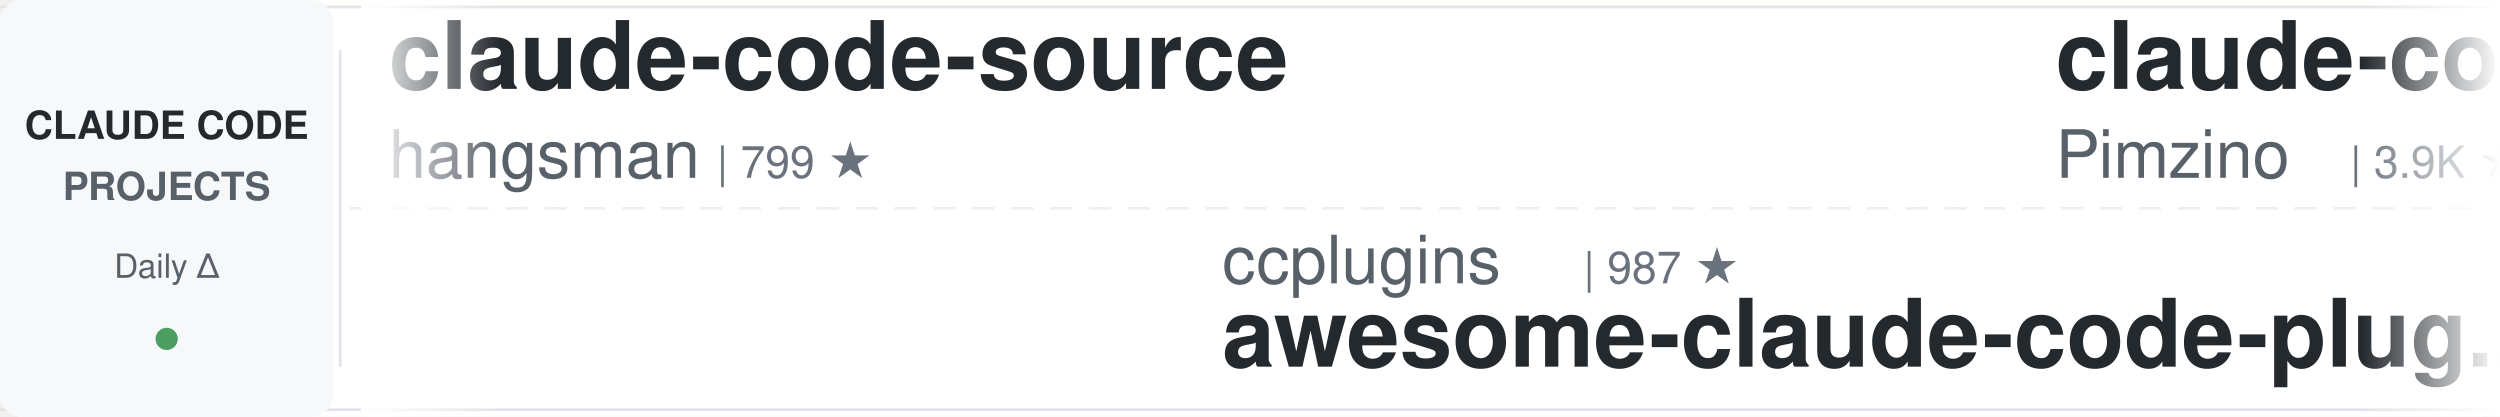
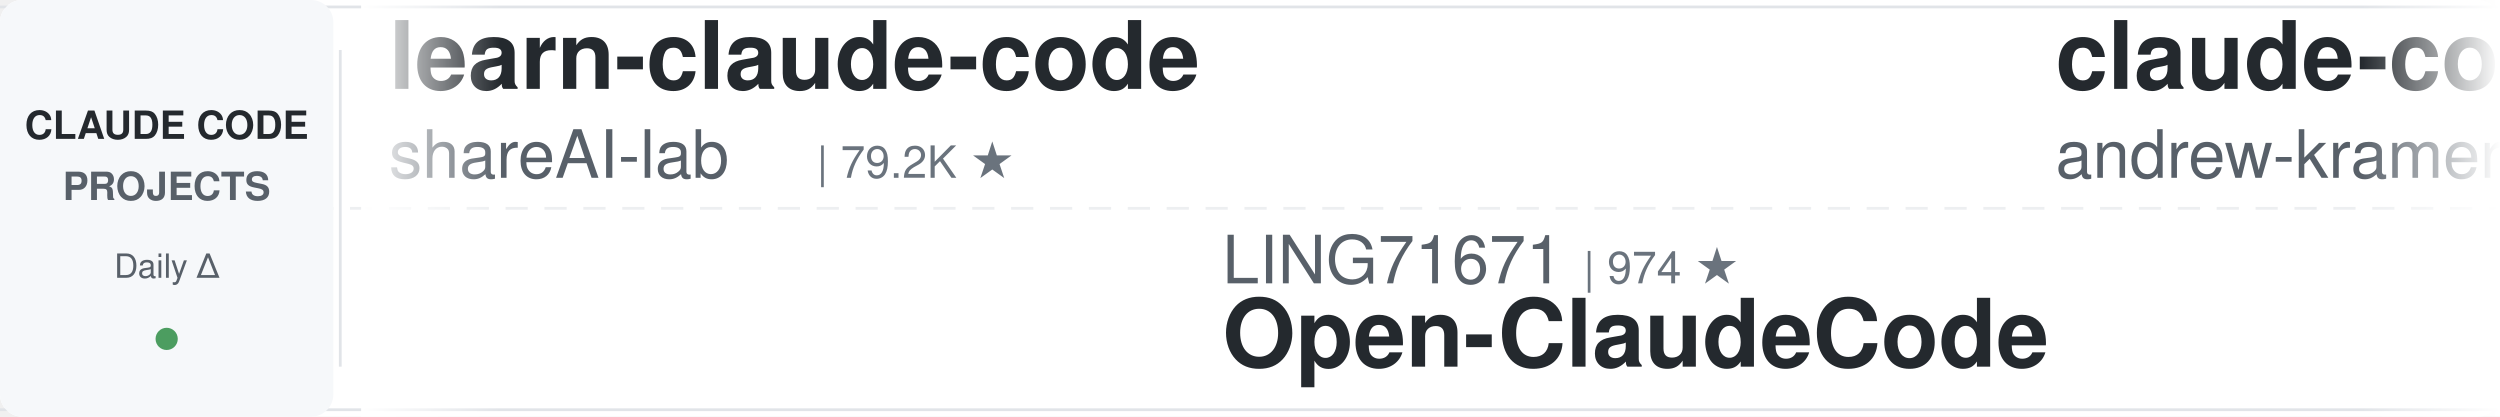
<svg xmlns="http://www.w3.org/2000/svg" width="900" height="150">
  <defs>
    <linearGradient id="leftFade" x1="0%" y1="0%" x2="100%" y2="0%">
      <stop offset="0%" style="stop-color:#ffffff;stop-opacity:1" />
      <stop offset="100%" style="stop-color:#ffffff;stop-opacity:0" />
    </linearGradient>
    <linearGradient id="rightFade" x1="0%" y1="0%" x2="100%" y2="0%">
      <stop offset="0%" style="stop-color:#ffffff;stop-opacity:0" />
      <stop offset="100%" style="stop-color:#ffffff;stop-opacity:1" />
    </linearGradient>
  </defs>
  <rect width="900" height="150" fill="#ffffff" rx="8" />
  <rect x="0" y="2" width="900" height="1" fill="#e1e4e8" />
  <rect x="0" y="147" width="900" height="1" fill="#e1e4e8" />
  <line x1="0" y1="75" x2="900" y2="75" stroke="#e1e4e8" stroke-width="1" stroke-dasharray="8 6" opacity="0.6" />
  <rect x="0" y="0" width="120" height="150" fill="#f6f8fa" rx="8" />
  <text x="60" y="50" font-family="-apple-system, BlinkMacSystemFont, 'Segoe UI', Helvetica, Arial, sans-serif" font-size="14" font-weight="600" fill="#24292e" text-anchor="middle">CLAUDE CODE</text>
  <text x="60" y="72" font-family="-apple-system, BlinkMacSystemFont, 'Segoe UI', Helvetica, Arial, sans-serif" font-size="14" font-weight="600" fill="#586069" text-anchor="middle">PROJECTS</text>
  <text x="60" y="100" font-family="-apple-system, BlinkMacSystemFont, 'Segoe UI', Helvetica, Arial, sans-serif" font-size="12" font-weight="500" fill="#586069" text-anchor="middle">Daily Δ</text>
  <circle cx="60" cy="122" r="4" fill="#22863a" opacity="0.8" />
  <rect x="122" y="18" width="1" height="114" fill="#e1e4e8" />
  <clipPath id="tickerClip">
    <rect x="130" y="0" width="770" height="150" />
  </clipPath>
  <g clip-path="url(#tickerClip)">
    <g id="tickerItems">
      <animateTransform attributeName="transform" attributeType="XML" type="translate" from="0 0" to="-3000 0" dur="54s" repeatCount="indefinite" />
      <g transform="translate(0, 0)">
-         <text x="140" y="32" font-family="-apple-system, BlinkMacSystemFont, 'Segoe UI', Helvetica, Arial, sans-serif" font-size="34" font-weight="600" fill="#24292e">claude-code-source</text>
-         <text x="140" y="64" font-family="-apple-system, BlinkMacSystemFont, 'Segoe UI', Helvetica, Arial, sans-serif" font-size="24" font-weight="400" fill="#586069">hangsman</text>
-         <text x="258" y="64" font-family="-apple-system, BlinkMacSystemFont, 'Segoe UI', Helvetica, Arial, sans-serif" font-size="16" font-weight="500" fill="#6a737d">| 799 ★</text>
+         <text x="140" y="32" font-family="-apple-system, BlinkMacSystemFont, 'Segoe UI', Helvetica, Arial, sans-serif" font-size="34" font-weight="600" fill="#24292e">learn-claude-code</text>
+         <text x="140" y="64" font-family="-apple-system, BlinkMacSystemFont, 'Segoe UI', Helvetica, Arial, sans-serif" font-size="24" font-weight="400" fill="#586069">shareAI-lab</text>
+         <text x="294" y="64" font-family="-apple-system, BlinkMacSystemFont, 'Segoe UI', Helvetica, Arial, sans-serif" font-size="16" font-weight="500" fill="#6a737d">| 79.2K ★</text>
      </g>
      <g transform="translate(300, 0)">
-         <text x="140" y="102" font-family="-apple-system, BlinkMacSystemFont, 'Segoe UI', Helvetica, Arial, sans-serif" font-size="24" font-weight="400" fill="#586069">ccplugins</text>
-         <text x="270" y="102" font-family="-apple-system, BlinkMacSystemFont, 'Segoe UI', Helvetica, Arial, sans-serif" font-size="16" font-weight="500" fill="#6a737d">| 987 ★</text>
-         <text x="140" y="132" font-family="-apple-system, BlinkMacSystemFont, 'Segoe UI', Helvetica, Arial, sans-serif" font-size="34" font-weight="600" fill="#24292e">awesome-claude-code-plug...</text>
+         <text x="140" y="102" font-family="-apple-system, BlinkMacSystemFont, 'Segoe UI', Helvetica, Arial, sans-serif" font-size="24" font-weight="400" fill="#586069">LING71671</text>
+         <text x="270" y="102" font-family="-apple-system, BlinkMacSystemFont, 'Segoe UI', Helvetica, Arial, sans-serif" font-size="16" font-weight="500" fill="#6a737d">| 974 ★</text>
+         <text x="140" y="132" font-family="-apple-system, BlinkMacSystemFont, 'Segoe UI', Helvetica, Arial, sans-serif" font-size="34" font-weight="600" fill="#24292e">Open-ClaudeCode</text>
      </g>
      <g transform="translate(600, 0)">
-         <text x="140" y="32" font-family="-apple-system, BlinkMacSystemFont, 'Segoe UI', Helvetica, Arial, sans-serif" font-size="34" font-weight="600" fill="#24292e">claude-code-spec-workflo...</text>
-         <text x="140" y="64" font-family="-apple-system, BlinkMacSystemFont, 'Segoe UI', Helvetica, Arial, sans-serif" font-size="24" font-weight="400" fill="#586069">Pimzino</text>
-         <text x="246" y="64" font-family="-apple-system, BlinkMacSystemFont, 'Segoe UI', Helvetica, Arial, sans-serif" font-size="16" font-weight="500" fill="#6a737d">| 3.9K ★</text>
+         <text x="140" y="32" font-family="-apple-system, BlinkMacSystemFont, 'Segoe UI', Helvetica, Arial, sans-serif" font-size="34" font-weight="600" fill="#24292e">claude-code-source-build</text>
+         <text x="140" y="64" font-family="-apple-system, BlinkMacSystemFont, 'Segoe UI', Helvetica, Arial, sans-serif" font-size="24" font-weight="400" fill="#586069">andrew-kramer-inno</text>
+         <text x="378" y="64" font-family="-apple-system, BlinkMacSystemFont, 'Segoe UI', Helvetica, Arial, sans-serif" font-size="16" font-weight="500" fill="#6a737d">| 594 ★</text>
      </g>
      <g transform="translate(900, 0)">
-         <text x="140" y="102" font-family="-apple-system, BlinkMacSystemFont, 'Segoe UI', Helvetica, Arial, sans-serif" font-size="24" font-weight="400" fill="#586069">ykdojo</text>
-         <text x="234" y="102" font-family="-apple-system, BlinkMacSystemFont, 'Segoe UI', Helvetica, Arial, sans-serif" font-size="16" font-weight="500" fill="#6a737d">| 10.3K ★</text>
-         <text x="140" y="132" font-family="-apple-system, BlinkMacSystemFont, 'Segoe UI', Helvetica, Arial, sans-serif" font-size="34" font-weight="600" fill="#24292e">claude-code-tips</text>
+         <text x="140" y="102" font-family="-apple-system, BlinkMacSystemFont, 'Segoe UI', Helvetica, Arial, sans-serif" font-size="24" font-weight="400" fill="#586069">1rgs</text>
+         <text x="210" y="102" font-family="-apple-system, BlinkMacSystemFont, 'Segoe UI', Helvetica, Arial, sans-serif" font-size="16" font-weight="500" fill="#6a737d">| 3.8K ★</text>
+         <text x="140" y="132" font-family="-apple-system, BlinkMacSystemFont, 'Segoe UI', Helvetica, Arial, sans-serif" font-size="34" font-weight="600" fill="#24292e">claude-code-proxy</text>
      </g>
      <g transform="translate(1200, 0)">
-         <text x="140" y="32" font-family="-apple-system, BlinkMacSystemFont, 'Segoe UI', Helvetica, Arial, sans-serif" font-size="34" font-weight="600" fill="#24292e">claude-code-best-practic...</text>
-         <text x="140" y="64" font-family="-apple-system, BlinkMacSystemFont, 'Segoe UI', Helvetica, Arial, sans-serif" font-size="24" font-weight="400" fill="#586069">shanraisshan</text>
-         <text x="306" y="64" font-family="-apple-system, BlinkMacSystemFont, 'Segoe UI', Helvetica, Arial, sans-serif" font-size="16" font-weight="500" fill="#6a737d">| 68.0K ★</text>
+         <text x="140" y="32" font-family="-apple-system, BlinkMacSystemFont, 'Segoe UI', Helvetica, Arial, sans-serif" font-size="34" font-weight="600" fill="#24292e">claude-code-source</text>
+         <text x="140" y="64" font-family="-apple-system, BlinkMacSystemFont, 'Segoe UI', Helvetica, Arial, sans-serif" font-size="24" font-weight="400" fill="#586069">AprilNEA</text>
+         <text x="258" y="64" font-family="-apple-system, BlinkMacSystemFont, 'Segoe UI', Helvetica, Arial, sans-serif" font-size="16" font-weight="500" fill="#6a737d">| 394 ★</text>
      </g>
      <g transform="translate(1500, 0)">
-         <text x="140" y="102" font-family="-apple-system, BlinkMacSystemFont, 'Segoe UI', Helvetica, Arial, sans-serif" font-size="24" font-weight="400" fill="#586069">alejandrobalderas</text>
-         <text x="366" y="102" font-family="-apple-system, BlinkMacSystemFont, 'Segoe UI', Helvetica, Arial, sans-serif" font-size="16" font-weight="500" fill="#6a737d">| 3.0K ★</text>
-         <text x="140" y="132" font-family="-apple-system, BlinkMacSystemFont, 'Segoe UI', Helvetica, Arial, sans-serif" font-size="34" font-weight="600" fill="#24292e">claude-code-from-source</text>
+         <text x="140" y="102" font-family="-apple-system, BlinkMacSystemFont, 'Segoe UI', Helvetica, Arial, sans-serif" font-size="24" font-weight="400" fill="#586069">centminmod</text>
+         <text x="282" y="102" font-family="-apple-system, BlinkMacSystemFont, 'Segoe UI', Helvetica, Arial, sans-serif" font-size="16" font-weight="500" fill="#6a737d">| 2.7K ★</text>
+         <text x="140" y="132" font-family="-apple-system, BlinkMacSystemFont, 'Segoe UI', Helvetica, Arial, sans-serif" font-size="34" font-weight="600" fill="#24292e">my-claude-code-setup</text>
      </g>
      <g transform="translate(1800, 0)">
-         <text x="140" y="32" font-family="-apple-system, BlinkMacSystemFont, 'Segoe UI', Helvetica, Arial, sans-serif" font-size="34" font-weight="600" fill="#24292e">everything-claude-code</text>
-         <text x="140" y="64" font-family="-apple-system, BlinkMacSystemFont, 'Segoe UI', Helvetica, Arial, sans-serif" font-size="24" font-weight="400" fill="#586069">WorldFlowAI</text>
-         <text x="294" y="64" font-family="-apple-system, BlinkMacSystemFont, 'Segoe UI', Helvetica, Arial, sans-serif" font-size="16" font-weight="500" fill="#6a737d">| 5.4K ★</text>
+         <text x="140" y="32" font-family="-apple-system, BlinkMacSystemFont, 'Segoe UI', Helvetica, Arial, sans-serif" font-size="34" font-weight="600" fill="#24292e">claude-code-tudou</text>
+         <text x="140" y="64" font-family="-apple-system, BlinkMacSystemFont, 'Segoe UI', Helvetica, Arial, sans-serif" font-size="24" font-weight="400" fill="#586069">AICoderTudou</text>
+         <text x="306" y="64" font-family="-apple-system, BlinkMacSystemFont, 'Segoe UI', Helvetica, Arial, sans-serif" font-size="16" font-weight="500" fill="#6a737d">| 491 ★</text>
      </g>
      <g transform="translate(2100, 0)">
-         <text x="140" y="102" font-family="-apple-system, BlinkMacSystemFont, 'Segoe UI', Helvetica, Arial, sans-serif" font-size="24" font-weight="400" fill="#586069">pedrohcgs</text>
-         <text x="270" y="102" font-family="-apple-system, BlinkMacSystemFont, 'Segoe UI', Helvetica, Arial, sans-serif" font-size="16" font-weight="500" fill="#6a737d">| 1.7K ★</text>
-         <text x="140" y="132" font-family="-apple-system, BlinkMacSystemFont, 'Segoe UI', Helvetica, Arial, sans-serif" font-size="34" font-weight="600" fill="#24292e">claude-code-my-workflow</text>
+         <text x="140" y="102" font-family="-apple-system, BlinkMacSystemFont, 'Segoe UI', Helvetica, Arial, sans-serif" font-size="24" font-weight="400" fill="#586069">lorryjovens-hub</text>
+         <text x="342" y="102" font-family="-apple-system, BlinkMacSystemFont, 'Segoe UI', Helvetica, Arial, sans-serif" font-size="16" font-weight="500" fill="#6a737d">| 1.7K ★</text>
+         <text x="140" y="132" font-family="-apple-system, BlinkMacSystemFont, 'Segoe UI', Helvetica, Arial, sans-serif" font-size="34" font-weight="600" fill="#24292e">claude-code-rust</text>
      </g>
      <g transform="translate(2400, 0)">
-         <text x="140" y="32" font-family="-apple-system, BlinkMacSystemFont, 'Segoe UI', Helvetica, Arial, sans-serif" font-size="34" font-weight="600" fill="#24292e">claude-code-local</text>
-         <text x="140" y="64" font-family="-apple-system, BlinkMacSystemFont, 'Segoe UI', Helvetica, Arial, sans-serif" font-size="24" font-weight="400" fill="#586069">nicedreamzapp</text>
-         <text x="318" y="64" font-family="-apple-system, BlinkMacSystemFont, 'Segoe UI', Helvetica, Arial, sans-serif" font-size="16" font-weight="500" fill="#6a737d">| 3.4K ★</text>
+         <text x="140" y="32" font-family="-apple-system, BlinkMacSystemFont, 'Segoe UI', Helvetica, Arial, sans-serif" font-size="34" font-weight="600" fill="#24292e">claude-code-infrastructu...</text>
+         <text x="140" y="64" font-family="-apple-system, BlinkMacSystemFont, 'Segoe UI', Helvetica, Arial, sans-serif" font-size="24" font-weight="400" fill="#586069">diet103</text>
+         <text x="246" y="64" font-family="-apple-system, BlinkMacSystemFont, 'Segoe UI', Helvetica, Arial, sans-serif" font-size="16" font-weight="500" fill="#6a737d">| 10.0K ★</text>
      </g>
      <g transform="translate(2700, 0)">
-         <text x="140" y="102" font-family="-apple-system, BlinkMacSystemFont, 'Segoe UI', Helvetica, Arial, sans-serif" font-size="24" font-weight="400" fill="#586069">frankbria</text>
-         <text x="270" y="102" font-family="-apple-system, BlinkMacSystemFont, 'Segoe UI', Helvetica, Arial, sans-serif" font-size="16" font-weight="500" fill="#6a737d">| 9.7K ★</text>
-         <text x="140" y="132" font-family="-apple-system, BlinkMacSystemFont, 'Segoe UI', Helvetica, Arial, sans-serif" font-size="34" font-weight="600" fill="#24292e">ralph-claude-code</text>
+         <text x="140" y="102" font-family="-apple-system, BlinkMacSystemFont, 'Segoe UI', Helvetica, Arial, sans-serif" font-size="24" font-weight="400" fill="#586069">asgeirtj</text>
+         <text x="258" y="102" font-family="-apple-system, BlinkMacSystemFont, 'Segoe UI', Helvetica, Arial, sans-serif" font-size="16" font-weight="500" fill="#6a737d">| 70.2K ★</text>
+         <text x="140" y="132" font-family="-apple-system, BlinkMacSystemFont, 'Segoe UI', Helvetica, Arial, sans-serif" font-size="34" font-weight="600" fill="#24292e">system_prompts_leaks</text>
      </g>
      <g transform="translate(3000, 0)">
-         <text x="140" y="32" font-family="-apple-system, BlinkMacSystemFont, 'Segoe UI', Helvetica, Arial, sans-serif" font-size="34" font-weight="600" fill="#24292e">claude-code-source</text>
-         <text x="140" y="64" font-family="-apple-system, BlinkMacSystemFont, 'Segoe UI', Helvetica, Arial, sans-serif" font-size="24" font-weight="400" fill="#586069">hangsman</text>
-         <text x="258" y="64" font-family="-apple-system, BlinkMacSystemFont, 'Segoe UI', Helvetica, Arial, sans-serif" font-size="16" font-weight="500" fill="#6a737d">| 799 ★</text>
+         <text x="140" y="32" font-family="-apple-system, BlinkMacSystemFont, 'Segoe UI', Helvetica, Arial, sans-serif" font-size="34" font-weight="600" fill="#24292e">learn-claude-code</text>
+         <text x="140" y="64" font-family="-apple-system, BlinkMacSystemFont, 'Segoe UI', Helvetica, Arial, sans-serif" font-size="24" font-weight="400" fill="#586069">shareAI-lab</text>
+         <text x="294" y="64" font-family="-apple-system, BlinkMacSystemFont, 'Segoe UI', Helvetica, Arial, sans-serif" font-size="16" font-weight="500" fill="#6a737d">| 79.2K ★</text>
      </g>
      <g transform="translate(3300, 0)">
-         <text x="140" y="102" font-family="-apple-system, BlinkMacSystemFont, 'Segoe UI', Helvetica, Arial, sans-serif" font-size="24" font-weight="400" fill="#586069">ccplugins</text>
-         <text x="270" y="102" font-family="-apple-system, BlinkMacSystemFont, 'Segoe UI', Helvetica, Arial, sans-serif" font-size="16" font-weight="500" fill="#6a737d">| 987 ★</text>
-         <text x="140" y="132" font-family="-apple-system, BlinkMacSystemFont, 'Segoe UI', Helvetica, Arial, sans-serif" font-size="34" font-weight="600" fill="#24292e">awesome-claude-code-plug...</text>
+         <text x="140" y="102" font-family="-apple-system, BlinkMacSystemFont, 'Segoe UI', Helvetica, Arial, sans-serif" font-size="24" font-weight="400" fill="#586069">LING71671</text>
+         <text x="270" y="102" font-family="-apple-system, BlinkMacSystemFont, 'Segoe UI', Helvetica, Arial, sans-serif" font-size="16" font-weight="500" fill="#6a737d">| 974 ★</text>
+         <text x="140" y="132" font-family="-apple-system, BlinkMacSystemFont, 'Segoe UI', Helvetica, Arial, sans-serif" font-size="34" font-weight="600" fill="#24292e">Open-ClaudeCode</text>
      </g>
      <g transform="translate(3600, 0)">
-         <text x="140" y="32" font-family="-apple-system, BlinkMacSystemFont, 'Segoe UI', Helvetica, Arial, sans-serif" font-size="34" font-weight="600" fill="#24292e">claude-code-spec-workflo...</text>
-         <text x="140" y="64" font-family="-apple-system, BlinkMacSystemFont, 'Segoe UI', Helvetica, Arial, sans-serif" font-size="24" font-weight="400" fill="#586069">Pimzino</text>
-         <text x="246" y="64" font-family="-apple-system, BlinkMacSystemFont, 'Segoe UI', Helvetica, Arial, sans-serif" font-size="16" font-weight="500" fill="#6a737d">| 3.9K ★</text>
+         <text x="140" y="32" font-family="-apple-system, BlinkMacSystemFont, 'Segoe UI', Helvetica, Arial, sans-serif" font-size="34" font-weight="600" fill="#24292e">claude-code-source-build</text>
+         <text x="140" y="64" font-family="-apple-system, BlinkMacSystemFont, 'Segoe UI', Helvetica, Arial, sans-serif" font-size="24" font-weight="400" fill="#586069">andrew-kramer-inno</text>
+         <text x="378" y="64" font-family="-apple-system, BlinkMacSystemFont, 'Segoe UI', Helvetica, Arial, sans-serif" font-size="16" font-weight="500" fill="#6a737d">| 594 ★</text>
      </g>
      <g transform="translate(3900, 0)">
-         <text x="140" y="102" font-family="-apple-system, BlinkMacSystemFont, 'Segoe UI', Helvetica, Arial, sans-serif" font-size="24" font-weight="400" fill="#586069">ykdojo</text>
-         <text x="234" y="102" font-family="-apple-system, BlinkMacSystemFont, 'Segoe UI', Helvetica, Arial, sans-serif" font-size="16" font-weight="500" fill="#6a737d">| 10.3K ★</text>
-         <text x="140" y="132" font-family="-apple-system, BlinkMacSystemFont, 'Segoe UI', Helvetica, Arial, sans-serif" font-size="34" font-weight="600" fill="#24292e">claude-code-tips</text>
+         <text x="140" y="102" font-family="-apple-system, BlinkMacSystemFont, 'Segoe UI', Helvetica, Arial, sans-serif" font-size="24" font-weight="400" fill="#586069">1rgs</text>
+         <text x="210" y="102" font-family="-apple-system, BlinkMacSystemFont, 'Segoe UI', Helvetica, Arial, sans-serif" font-size="16" font-weight="500" fill="#6a737d">| 3.8K ★</text>
+         <text x="140" y="132" font-family="-apple-system, BlinkMacSystemFont, 'Segoe UI', Helvetica, Arial, sans-serif" font-size="34" font-weight="600" fill="#24292e">claude-code-proxy</text>
      </g>
    </g>
  </g>
  <rect x="130" y="0" width="50" height="150" fill="url(#leftFade)" />
  <rect x="850" y="0" width="50" height="150" fill="url(#rightFade)" />
</svg>
